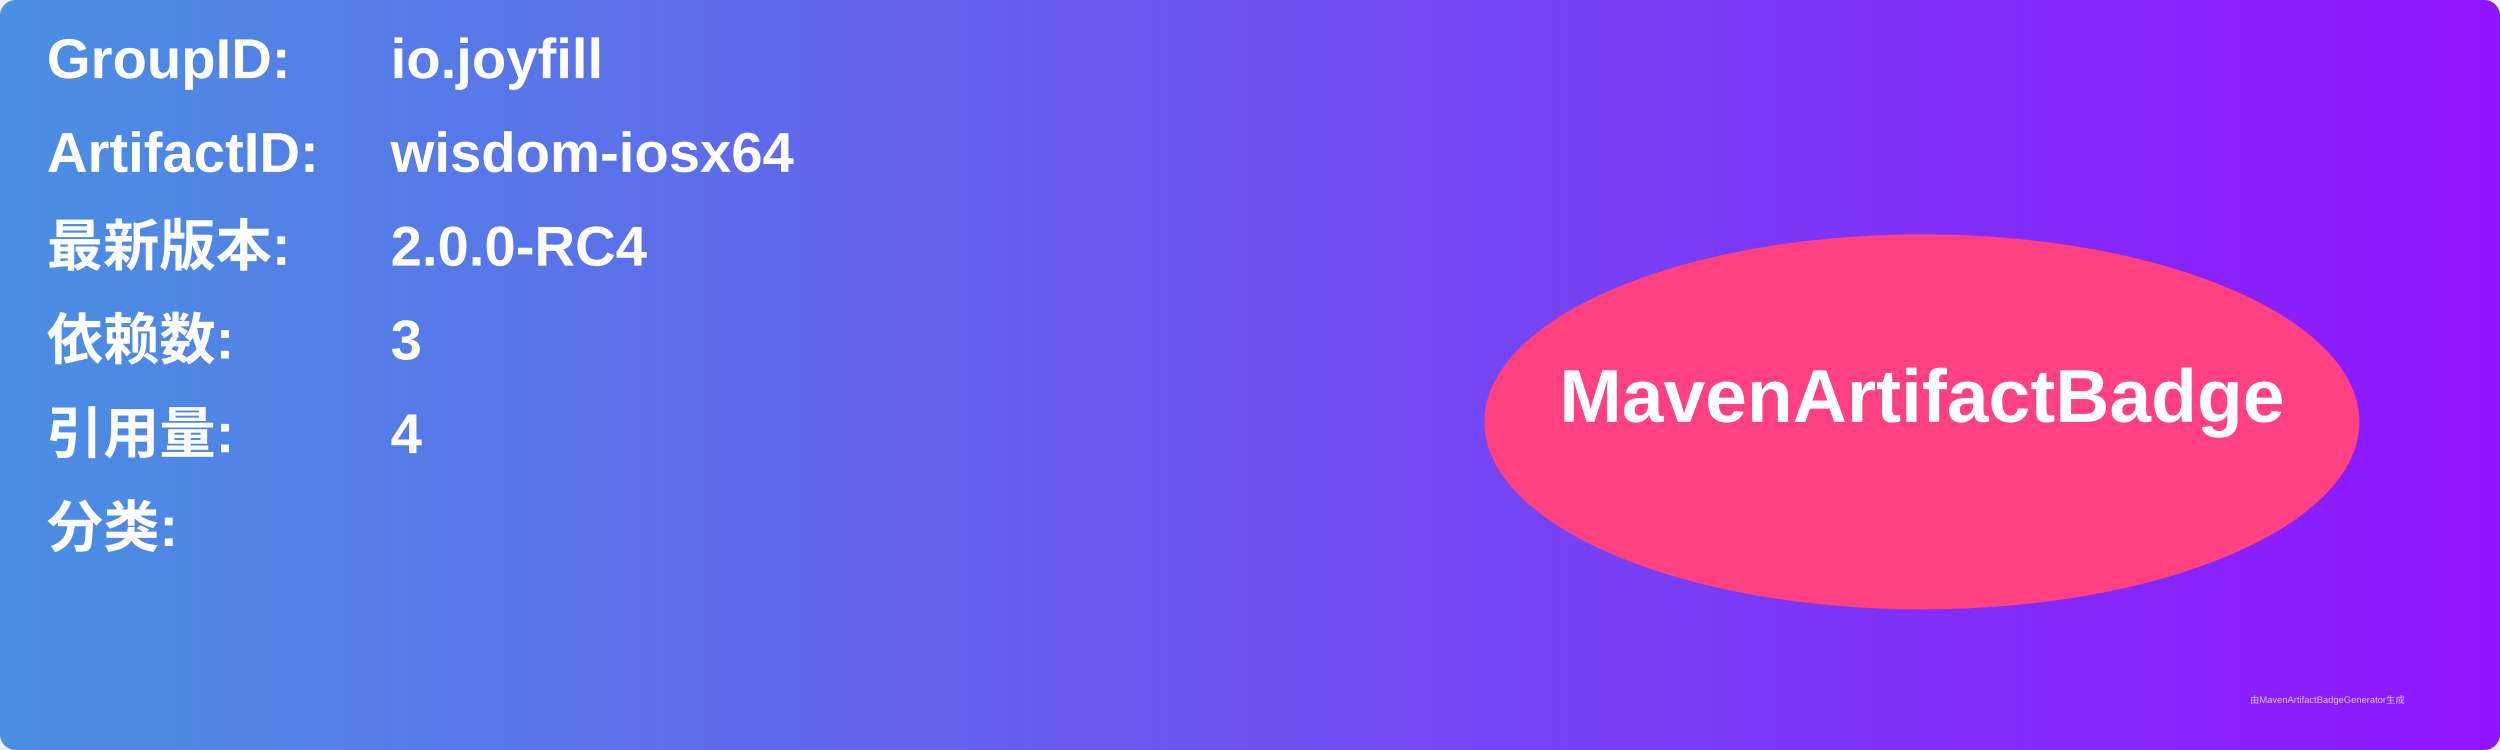
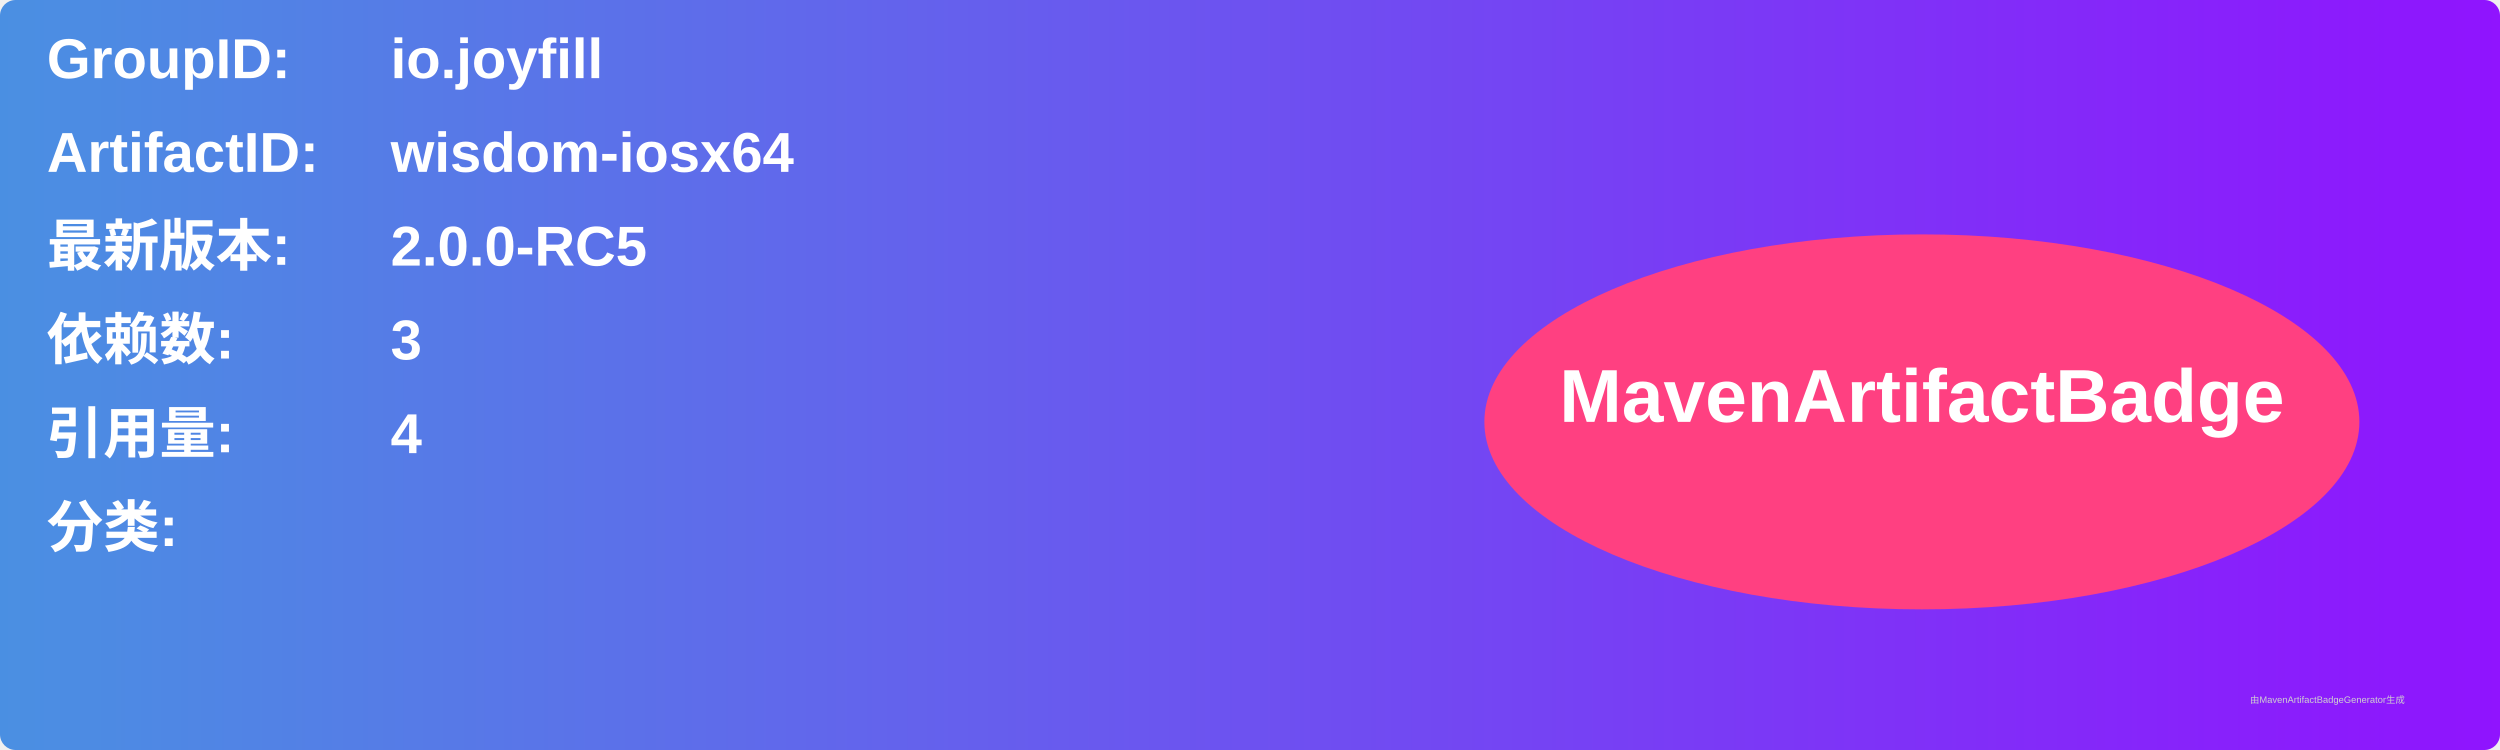
<svg xmlns="http://www.w3.org/2000/svg" width="800" height="240" viewBox="0 0 800 240">
  <linearGradient id="grad" x1="0%" y1="0%" x2="100%" y2="0%">
    <stop offset="0%" stop-color="#4a90e2" />
    <stop offset="100%" stop-color="#9013fe" />
  </linearGradient>
  <rect width="100%" height="100%" rx="5" ry="5" fill="url(#grad)" />
  <g transform="translate(15, 15)">
    <text x="0" y="10" font-family="Arial" font-size="18" fill="white" font-weight="bold" width="260">GroupID:</text>
    <text x="110" y="10" font-family="Arial" font-size="18" fill="white" font-weight="bold" width="460">io.joyfill</text>
    <text x="0" y="40" font-family="Arial" font-size="18" fill="white" font-weight="bold" width="260">ArtifactID:</text>
    <text x="110" y="40" font-family="Arial" font-size="18" fill="white" font-weight="bold" width="460">wisdom-iosx64</text>
    <text x="0" y="70" font-family="Arial" font-size="18" fill="white" font-weight="bold">最新版本:</text>
    <text x="110" y="70" font-family="Arial" font-size="18" fill="white" font-weight="bold">
-       <tspan font-weight="bold">2.0.0-RC4</tspan>
+       <tspan font-weight="bold">2.0.0-RC5</tspan>
    </text>
    <text x="0" y="100" font-family="Arial" font-size="18" fill="white" font-weight="bold">依赖数: </text>
    <text x="110" y="100" font-family="Arial" font-size="18" fill="white">
      <tspan font-weight="bold">3</tspan>
    </text>
    <text x="0" y="130" font-family="Arial" font-size="18" fill="white" font-weight="bold">引用量: </text>
    <text x="110" y="130" font-family="Arial" font-size="18" fill="white">
      <tspan font-weight="bold">4</tspan>
    </text>
    <text x="0" y="160" font-family="Arial" font-size="18" fill="white" font-weight="bold">分类:</text>
    <text x="10" y="190" font-family="Arial" font-size="10" fill="white">
      <tspan font-weight="bold" />
    </text>
    <ellipse cx="600" cy="120" rx="140" ry="60" fill="#ff4081" />
    <text x="600" y="120" text-anchor="middle" font-family="Arial" font-size="24" fill="white" font-weight="bold">MavenArtifactBadge</text>
  </g>
  <text x="720" y="225" font-family="Arial" font-size="3" fill="#d0d0d0">由MavenArtifactBadgeGenerator生成</text>
</svg>
